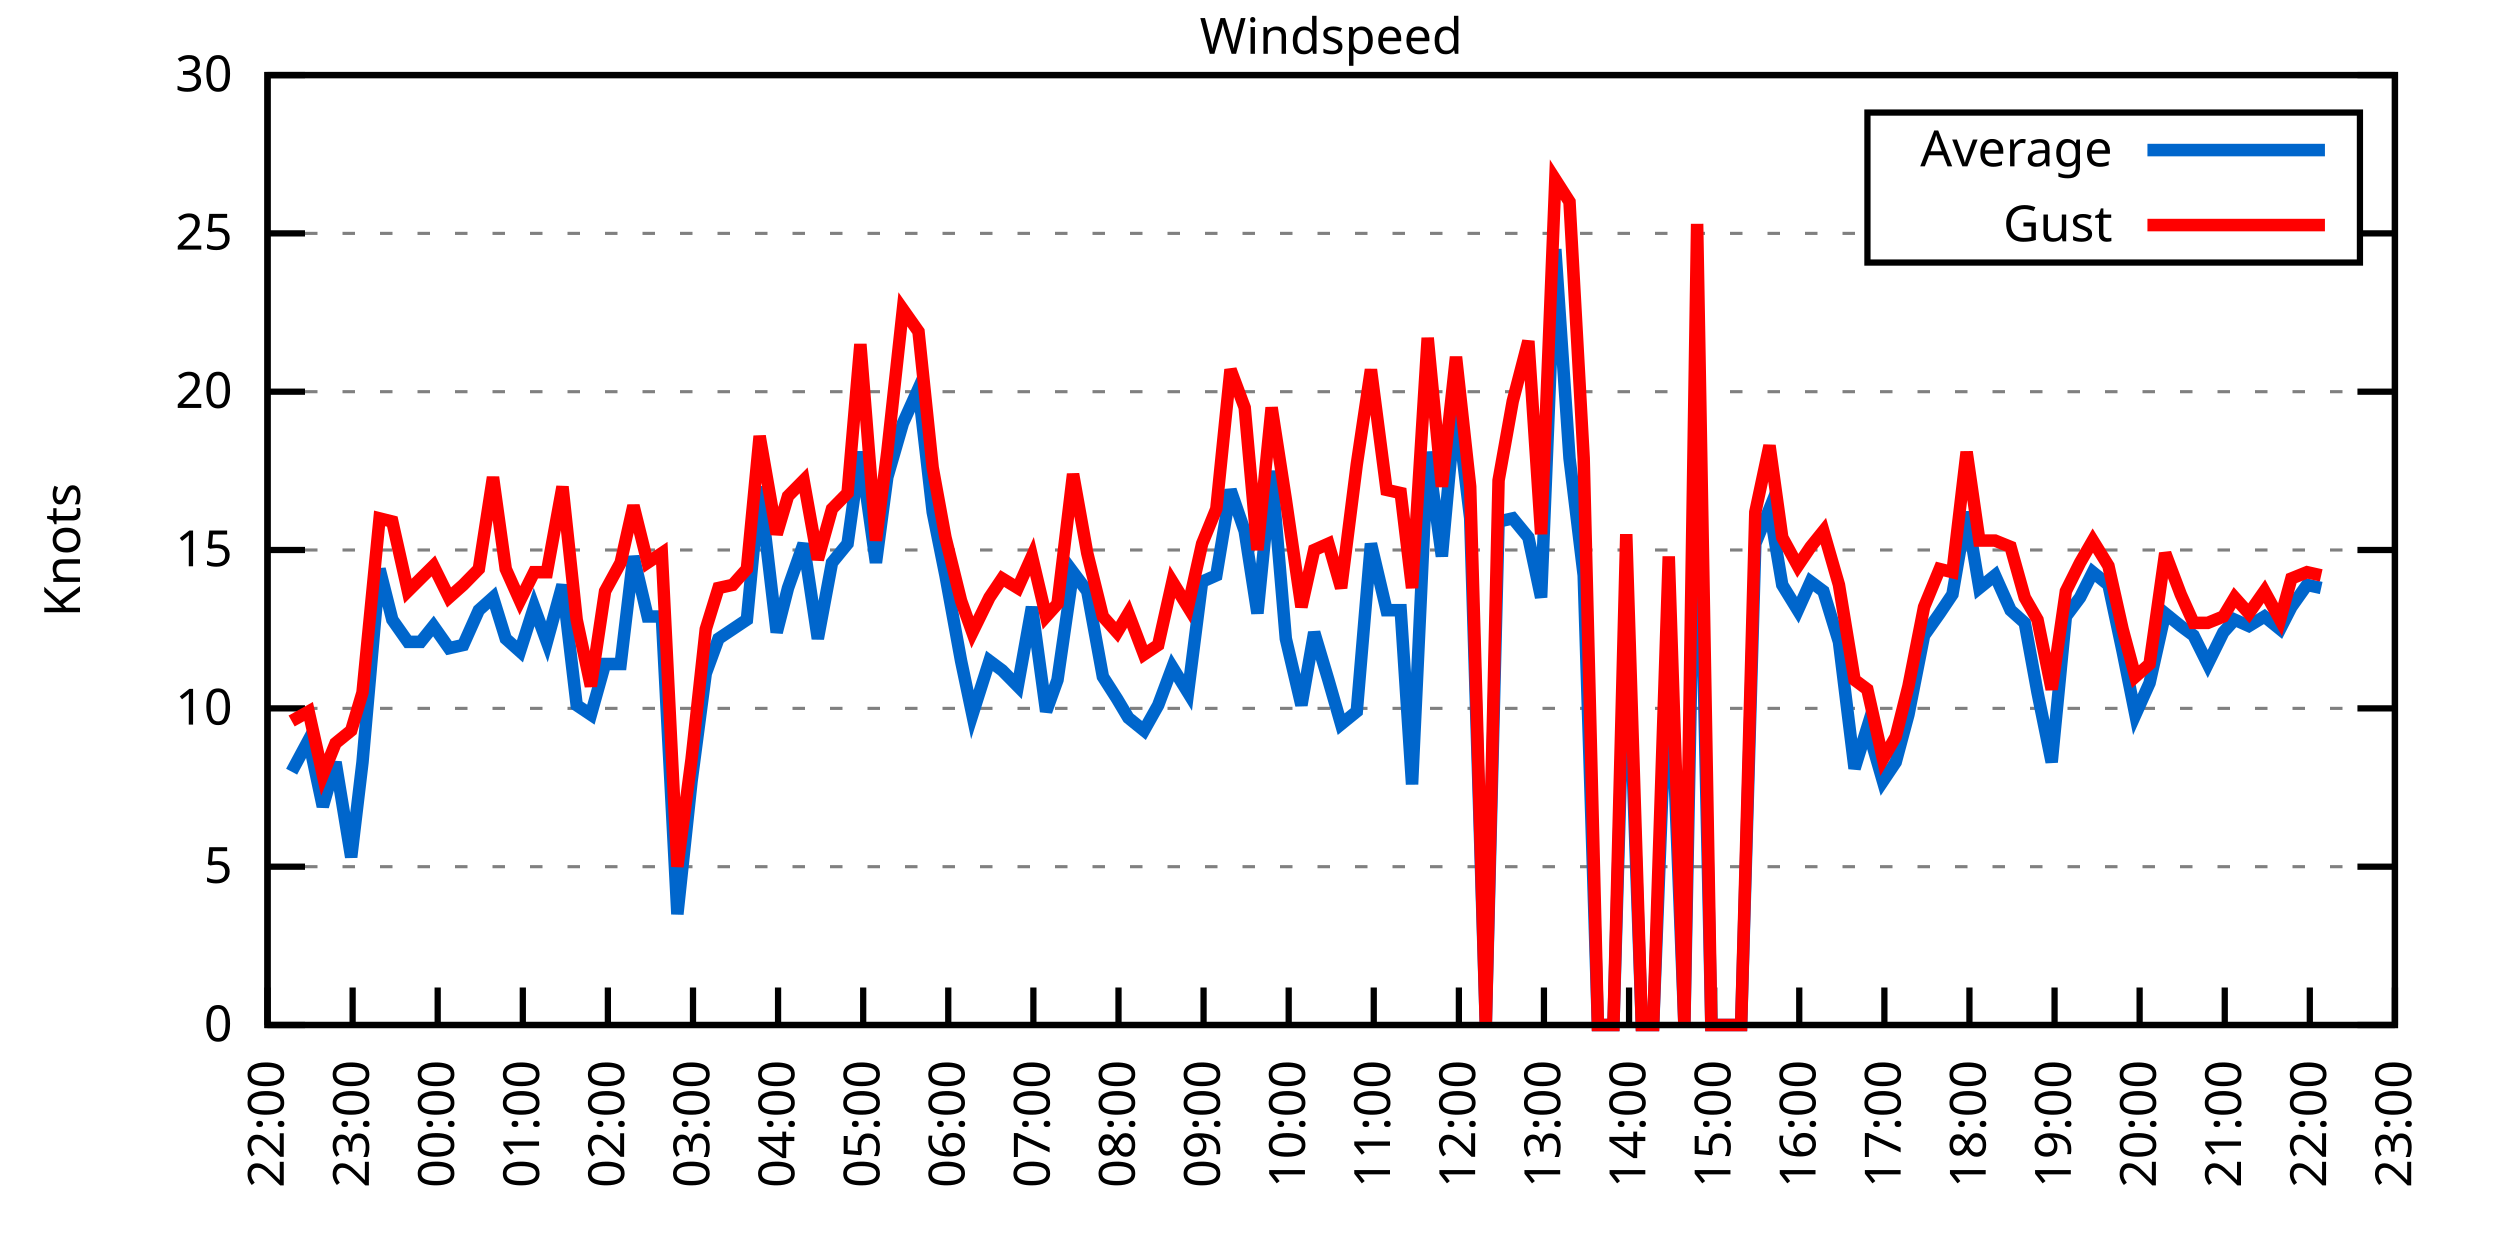
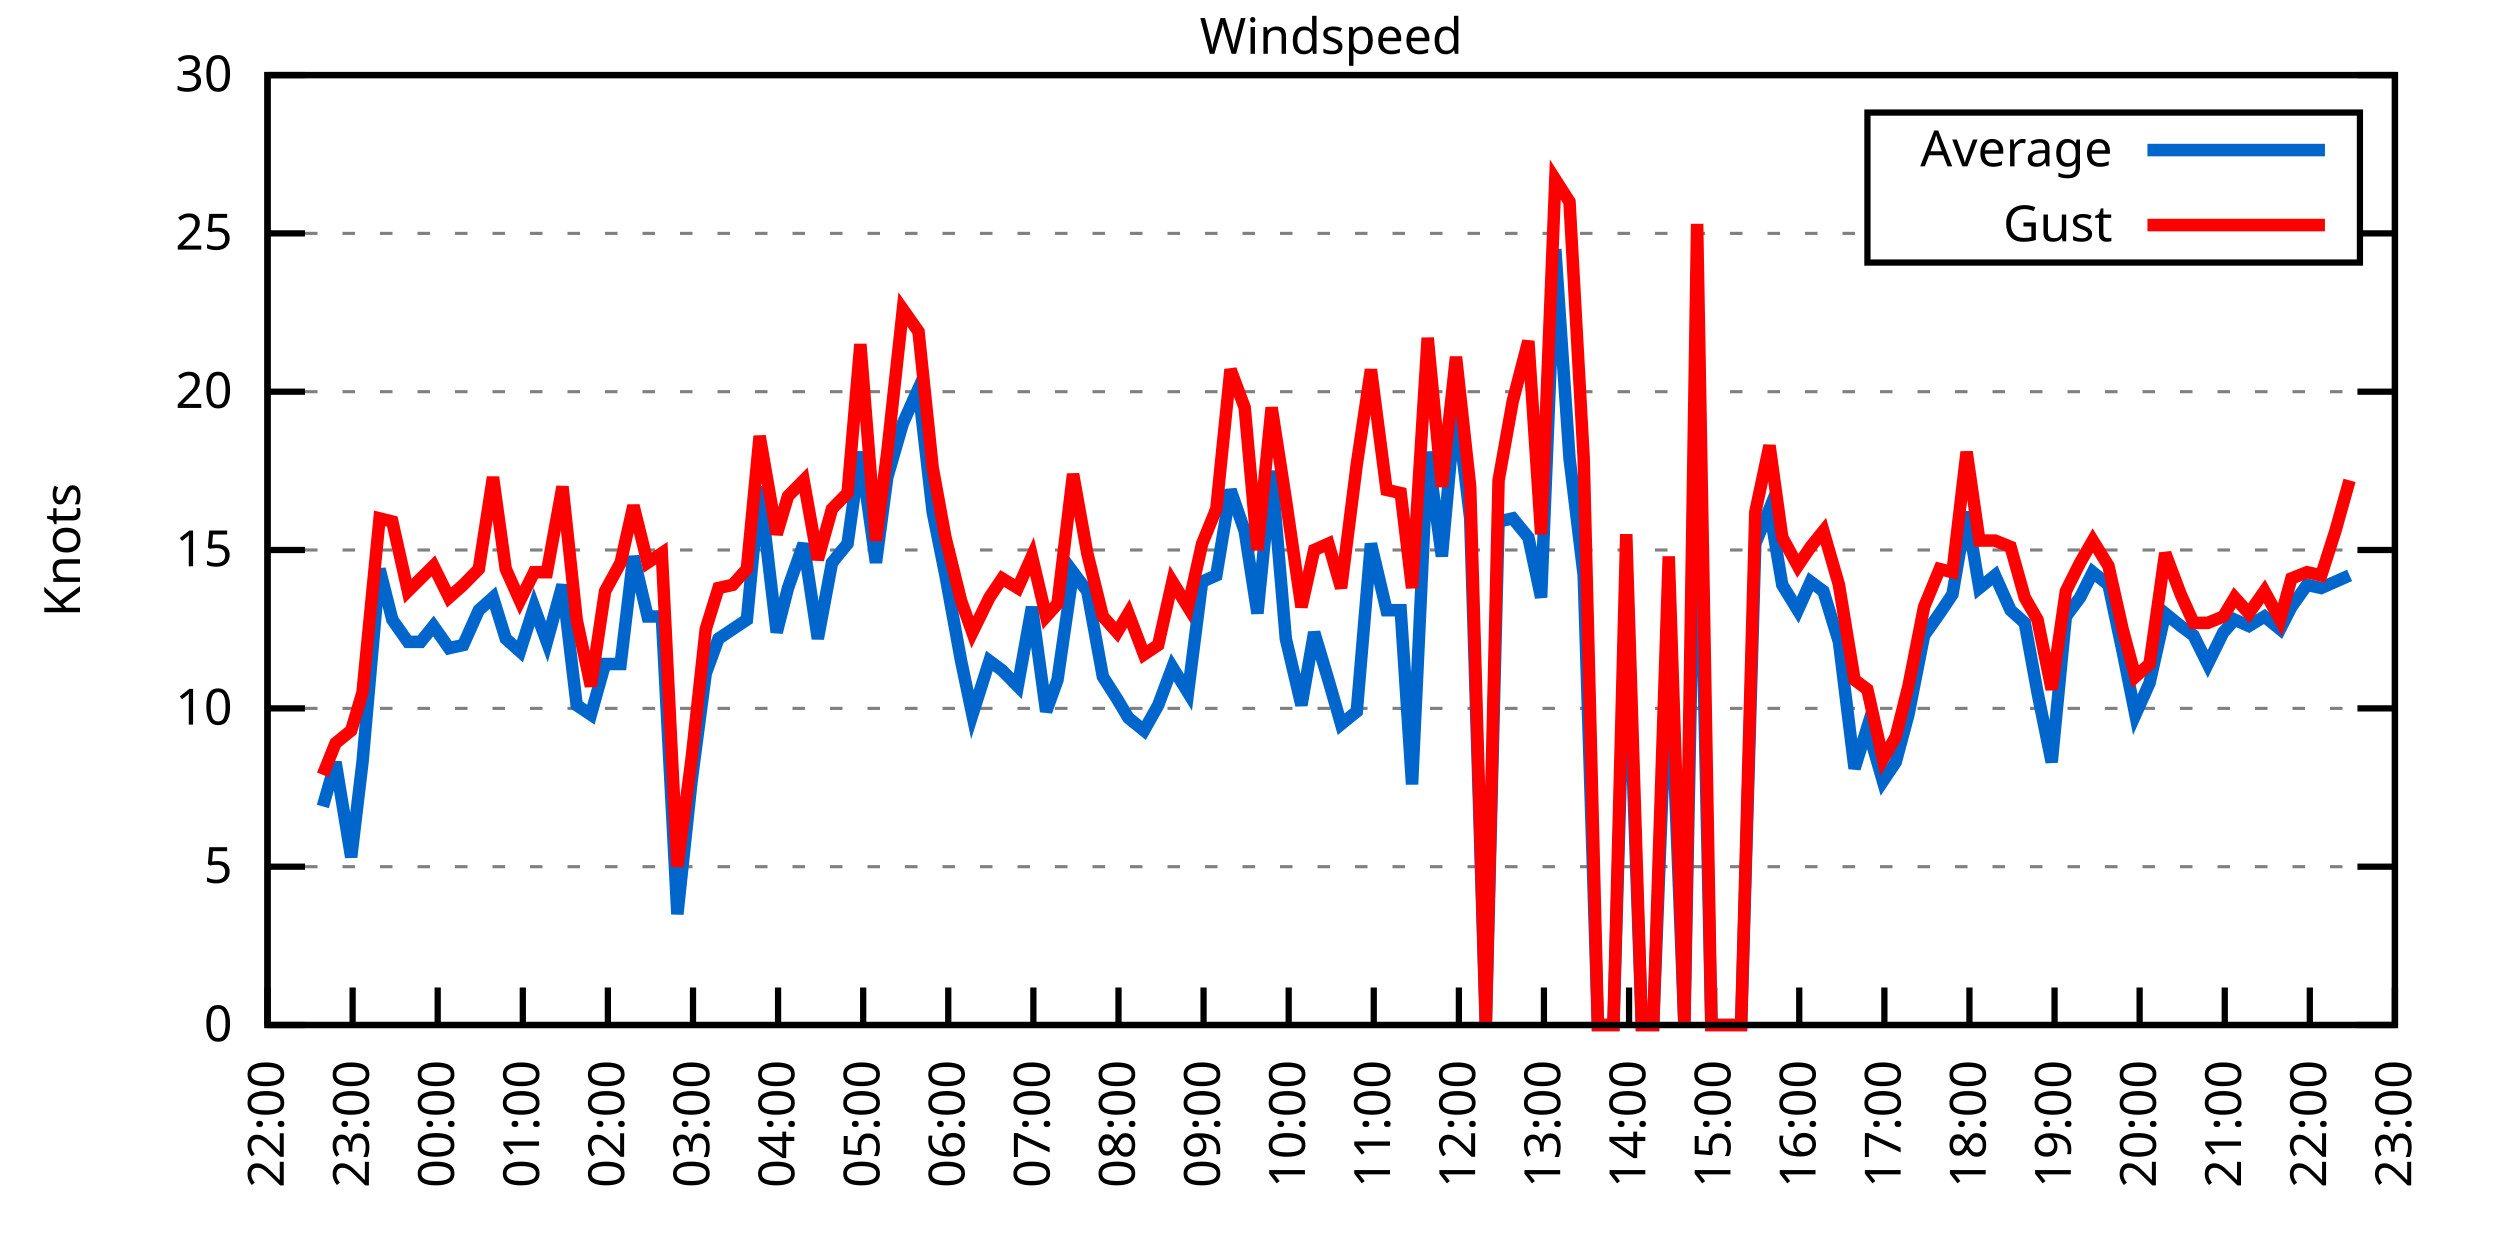
<svg xmlns="http://www.w3.org/2000/svg" xmlns:xlink="http://www.w3.org/1999/xlink" width="400" height="200" viewBox="0 0 400 200">
  <g id="gnuplot_canvas">
    <rect x="0" y="0" width="400" height="200" fill="none" />
    <defs>
      <circle id="gpDot" r="0.5" stroke-width="0.5" stroke="currentColor" />
      <path id="gpPt0" stroke-width="0.333" stroke="currentColor" d="M-1,0 h2 M0,-1 v2" />
      <path id="gpPt1" stroke-width="0.333" stroke="currentColor" d="M-1,-1 L1,1 M1,-1 L-1,1" />
      <path id="gpPt2" stroke-width="0.333" stroke="currentColor" d="M-1,0 L1,0 M0,-1 L0,1 M-1,-1 L1,1 M-1,1 L1,-1" />
      <rect id="gpPt3" stroke-width="0.333" stroke="currentColor" x="-1" y="-1" width="2" height="2" />
      <rect id="gpPt4" stroke-width="0.333" stroke="currentColor" fill="currentColor" x="-1" y="-1" width="2" height="2" />
      <circle id="gpPt5" stroke-width="0.333" stroke="currentColor" cx="0" cy="0" r="1" />
      <use xlink:href="#gpPt5" id="gpPt6" fill="currentColor" stroke="none" />
      <path id="gpPt7" stroke-width="0.333" stroke="currentColor" d="M0,-1.33 L-1.33,0.67 L1.33,0.67 z" />
      <use xlink:href="#gpPt7" id="gpPt8" fill="currentColor" stroke="none" />
      <use xlink:href="#gpPt7" id="gpPt9" stroke="currentColor" transform="rotate(180)" />
      <use xlink:href="#gpPt9" id="gpPt10" fill="currentColor" stroke="none" />
      <use xlink:href="#gpPt3" id="gpPt11" stroke="currentColor" transform="rotate(45)" />
      <use xlink:href="#gpPt11" id="gpPt12" fill="currentColor" stroke="none" />
      <path id="gpPt13" stroke-width="0.333" stroke="currentColor" d="M0,1.330 L1.265,0.411 L0.782,-1.067 L-0.782,-1.076 L-1.265,0.411 z" />
      <use xlink:href="#gpPt13" id="gpPt14" fill="currentColor" stroke="none" />
      <filter id="textbox" filterUnits="objectBoundingBox" x="0" y="0" height="1" width="1">
        <feFlood flood-color="white" flood-opacity="1" result="bgnd" />
        <feComposite in="SourceGraphic" in2="bgnd" operator="atop" />
      </filter>
      <filter id="greybox" filterUnits="objectBoundingBox" x="0" y="0" height="1" width="1">
        <feFlood flood-color="lightgrey" flood-opacity="1" result="grey" />
        <feComposite in="SourceGraphic" in2="grey" operator="atop" />
      </filter>
    </defs>
    <g fill="none" color="white" stroke="currentColor" stroke-width="1.00" stroke-linecap="butt" stroke-linejoin="miter">
</g>
    <g fill="none" color="black" stroke="currentColor" stroke-width="1.00" stroke-linecap="butt" stroke-linejoin="miter">
      <g stroke="none" shape-rendering="crispEdges">
        <polygon fill="rgb(255, 255, 255)" points="42.80,164.00 383.18,164.00 383.18,12.02 42.80,12.02 " />
      </g>
    </g>
    <g fill="none" color="black" stroke="currentColor" stroke-width="1.00" stroke-linecap="butt" stroke-linejoin="miter">
</g>
    <g fill="none" color="black" stroke="black" stroke-width="0.50" stroke-linecap="butt" stroke-linejoin="miter">
</g>
    <g fill="none" color="gray" stroke="currentColor" stroke-width="0.50" stroke-linecap="butt" stroke-linejoin="miter">
      <path stroke="gray" stroke-dasharray="2,4" class="gridline" d="M42.80,164.00 L383.19,164.00  " />
    </g>
    <g fill="none" color="gray" stroke="gray" stroke-width="1.00" stroke-linecap="butt" stroke-linejoin="miter">
</g>
    <g fill="none" color="black" stroke="currentColor" stroke-width="1.00" stroke-linecap="butt" stroke-linejoin="miter">
      <path stroke="black" d="M42.80,164.00 L48.80,164.00 M383.19,164.00 L377.19,164.00  " />
      <g transform="translate(37.20,166.60)" stroke="none" fill="black" font-family="Sans" font-size="8.00" text-anchor="end">
        <text>
          <tspan font-family="Sans"> 0</tspan>
        </text>
      </g>
    </g>
    <g fill="none" color="black" stroke="currentColor" stroke-width="1.00" stroke-linecap="butt" stroke-linejoin="miter">
</g>
    <g fill="none" color="black" stroke="black" stroke-width="0.50" stroke-linecap="butt" stroke-linejoin="miter">
</g>
    <g fill="none" color="gray" stroke="currentColor" stroke-width="0.50" stroke-linecap="butt" stroke-linejoin="miter">
      <path stroke="gray" stroke-dasharray="2,4" class="gridline" d="M42.80,138.67 L383.19,138.67  " />
    </g>
    <g fill="none" color="gray" stroke="gray" stroke-width="1.00" stroke-linecap="butt" stroke-linejoin="miter">
</g>
    <g fill="none" color="black" stroke="currentColor" stroke-width="1.00" stroke-linecap="butt" stroke-linejoin="miter">
      <path stroke="black" d="M42.80,138.67 L48.80,138.67 M383.19,138.67 L377.19,138.67  " />
      <g transform="translate(37.20,141.27)" stroke="none" fill="black" font-family="Sans" font-size="8.00" text-anchor="end">
        <text>
          <tspan font-family="Sans"> 5</tspan>
        </text>
      </g>
    </g>
    <g fill="none" color="black" stroke="currentColor" stroke-width="1.00" stroke-linecap="butt" stroke-linejoin="miter">
</g>
    <g fill="none" color="black" stroke="black" stroke-width="0.50" stroke-linecap="butt" stroke-linejoin="miter">
</g>
    <g fill="none" color="gray" stroke="currentColor" stroke-width="0.50" stroke-linecap="butt" stroke-linejoin="miter">
      <path stroke="gray" stroke-dasharray="2,4" class="gridline" d="M42.80,113.34 L383.19,113.34  " />
    </g>
    <g fill="none" color="gray" stroke="gray" stroke-width="1.00" stroke-linecap="butt" stroke-linejoin="miter">
</g>
    <g fill="none" color="black" stroke="currentColor" stroke-width="1.00" stroke-linecap="butt" stroke-linejoin="miter">
      <path stroke="black" d="M42.80,113.34 L48.80,113.34 M383.19,113.34 L377.19,113.34  " />
      <g transform="translate(37.20,115.94)" stroke="none" fill="black" font-family="Sans" font-size="8.00" text-anchor="end">
        <text>
          <tspan font-family="Sans"> 10</tspan>
        </text>
      </g>
    </g>
    <g fill="none" color="black" stroke="currentColor" stroke-width="1.00" stroke-linecap="butt" stroke-linejoin="miter">
</g>
    <g fill="none" color="black" stroke="black" stroke-width="0.50" stroke-linecap="butt" stroke-linejoin="miter">
</g>
    <g fill="none" color="gray" stroke="currentColor" stroke-width="0.50" stroke-linecap="butt" stroke-linejoin="miter">
      <path stroke="gray" stroke-dasharray="2,4" class="gridline" d="M42.80,88.00 L383.19,88.00  " />
    </g>
    <g fill="none" color="gray" stroke="gray" stroke-width="1.00" stroke-linecap="butt" stroke-linejoin="miter">
</g>
    <g fill="none" color="black" stroke="currentColor" stroke-width="1.00" stroke-linecap="butt" stroke-linejoin="miter">
      <path stroke="black" d="M42.80,88.00 L48.80,88.00 M383.19,88.00 L377.19,88.00  " />
      <g transform="translate(37.20,90.60)" stroke="none" fill="black" font-family="Sans" font-size="8.00" text-anchor="end">
        <text>
          <tspan font-family="Sans"> 15</tspan>
        </text>
      </g>
    </g>
    <g fill="none" color="black" stroke="currentColor" stroke-width="1.00" stroke-linecap="butt" stroke-linejoin="miter">
</g>
    <g fill="none" color="black" stroke="black" stroke-width="0.50" stroke-linecap="butt" stroke-linejoin="miter">
</g>
    <g fill="none" color="gray" stroke="currentColor" stroke-width="0.50" stroke-linecap="butt" stroke-linejoin="miter">
      <path stroke="gray" stroke-dasharray="2,4" class="gridline" d="M42.80,62.67 L383.19,62.67  " />
    </g>
    <g fill="none" color="gray" stroke="gray" stroke-width="1.00" stroke-linecap="butt" stroke-linejoin="miter">
</g>
    <g fill="none" color="black" stroke="currentColor" stroke-width="1.00" stroke-linecap="butt" stroke-linejoin="miter">
      <path stroke="black" d="M42.80,62.67 L48.80,62.67 M383.19,62.67 L377.19,62.67  " />
      <g transform="translate(37.20,65.27)" stroke="none" fill="black" font-family="Sans" font-size="8.00" text-anchor="end">
        <text>
          <tspan font-family="Sans"> 20</tspan>
        </text>
      </g>
    </g>
    <g fill="none" color="black" stroke="currentColor" stroke-width="1.00" stroke-linecap="butt" stroke-linejoin="miter">
</g>
    <g fill="none" color="black" stroke="black" stroke-width="0.50" stroke-linecap="butt" stroke-linejoin="miter">
</g>
    <g fill="none" color="gray" stroke="currentColor" stroke-width="0.50" stroke-linecap="butt" stroke-linejoin="miter">
      <path stroke="gray" stroke-dasharray="2,4" class="gridline" d="M42.80,37.34 L298.79,37.34 M377.59,37.34 L383.19,37.34  " />
    </g>
    <g fill="none" color="gray" stroke="gray" stroke-width="1.00" stroke-linecap="butt" stroke-linejoin="miter">
</g>
    <g fill="none" color="black" stroke="currentColor" stroke-width="1.00" stroke-linecap="butt" stroke-linejoin="miter">
      <path stroke="black" d="M42.80,37.34 L48.80,37.34 M383.19,37.34 L377.19,37.34  " />
      <g transform="translate(37.20,39.94)" stroke="none" fill="black" font-family="Sans" font-size="8.00" text-anchor="end">
        <text>
          <tspan font-family="Sans"> 25</tspan>
        </text>
      </g>
    </g>
    <g fill="none" color="black" stroke="currentColor" stroke-width="1.00" stroke-linecap="butt" stroke-linejoin="miter">
</g>
    <g fill="none" color="black" stroke="black" stroke-width="0.50" stroke-linecap="butt" stroke-linejoin="miter">
</g>
    <g fill="none" color="gray" stroke="currentColor" stroke-width="0.50" stroke-linecap="butt" stroke-linejoin="miter">
      <path stroke="gray" stroke-dasharray="2,4" class="gridline" d="M42.80,12.01 L383.19,12.01  " />
    </g>
    <g fill="none" color="gray" stroke="gray" stroke-width="1.00" stroke-linecap="butt" stroke-linejoin="miter">
</g>
    <g fill="none" color="black" stroke="currentColor" stroke-width="1.00" stroke-linecap="butt" stroke-linejoin="miter">
      <path stroke="black" d="M42.80,12.01 L48.80,12.01 M383.19,12.01 L377.19,12.01  " />
      <g transform="translate(37.20,14.61)" stroke="none" fill="black" font-family="Sans" font-size="8.00" text-anchor="end">
        <text>
          <tspan font-family="Sans"> 30</tspan>
        </text>
      </g>
    </g>
    <g fill="none" color="black" stroke="currentColor" stroke-width="1.00" stroke-linecap="butt" stroke-linejoin="miter">
      <path stroke="black" d="M42.80,164.00 L42.80,158.00  " />
      <g transform="translate(45.40,169.60) rotate(270.00)" stroke="none" fill="black" font-family="Sans" font-size="8.00" text-anchor="end">
        <text>
          <tspan font-family="Sans">22:00</tspan>
        </text>
      </g>
    </g>
    <g fill="none" color="black" stroke="currentColor" stroke-width="1.00" stroke-linecap="butt" stroke-linejoin="miter">
      <path stroke="black" d="M56.42,164.00 L56.42,158.00  " />
      <g transform="translate(59.02,169.60) rotate(270.00)" stroke="none" fill="black" font-family="Sans" font-size="8.00" text-anchor="end">
        <text>
          <tspan font-family="Sans">23:00</tspan>
        </text>
      </g>
    </g>
    <g fill="none" color="black" stroke="currentColor" stroke-width="1.00" stroke-linecap="butt" stroke-linejoin="miter">
      <path stroke="black" d="M70.03,164.00 L70.03,158.00  " />
      <g transform="translate(72.63,169.60) rotate(270.00)" stroke="none" fill="black" font-family="Sans" font-size="8.00" text-anchor="end">
        <text>
          <tspan font-family="Sans">00:00</tspan>
        </text>
      </g>
    </g>
    <g fill="none" color="black" stroke="currentColor" stroke-width="1.00" stroke-linecap="butt" stroke-linejoin="miter">
      <path stroke="black" d="M83.65,164.00 L83.65,158.00  " />
      <g transform="translate(86.25,169.60) rotate(270.00)" stroke="none" fill="black" font-family="Sans" font-size="8.00" text-anchor="end">
        <text>
          <tspan font-family="Sans">01:00</tspan>
        </text>
      </g>
    </g>
    <g fill="none" color="black" stroke="currentColor" stroke-width="1.00" stroke-linecap="butt" stroke-linejoin="miter">
      <path stroke="black" d="M97.26,164.00 L97.26,158.00  " />
      <g transform="translate(99.86,169.60) rotate(270.00)" stroke="none" fill="black" font-family="Sans" font-size="8.00" text-anchor="end">
        <text>
          <tspan font-family="Sans">02:00</tspan>
        </text>
      </g>
    </g>
    <g fill="none" color="black" stroke="currentColor" stroke-width="1.00" stroke-linecap="butt" stroke-linejoin="miter">
      <path stroke="black" d="M110.88,164.00 L110.88,158.00  " />
      <g transform="translate(113.48,169.60) rotate(270.00)" stroke="none" fill="black" font-family="Sans" font-size="8.00" text-anchor="end">
        <text>
          <tspan font-family="Sans">03:00</tspan>
        </text>
      </g>
    </g>
    <g fill="none" color="black" stroke="currentColor" stroke-width="1.00" stroke-linecap="butt" stroke-linejoin="miter">
      <path stroke="black" d="M124.49,164.00 L124.49,158.00  " />
      <g transform="translate(127.09,169.60) rotate(270.00)" stroke="none" fill="black" font-family="Sans" font-size="8.00" text-anchor="end">
        <text>
          <tspan font-family="Sans">04:00</tspan>
        </text>
      </g>
    </g>
    <g fill="none" color="black" stroke="currentColor" stroke-width="1.00" stroke-linecap="butt" stroke-linejoin="miter">
      <path stroke="black" d="M138.11,164.00 L138.11,158.00  " />
      <g transform="translate(140.71,169.60) rotate(270.00)" stroke="none" fill="black" font-family="Sans" font-size="8.00" text-anchor="end">
        <text>
          <tspan font-family="Sans">05:00</tspan>
        </text>
      </g>
    </g>
    <g fill="none" color="black" stroke="currentColor" stroke-width="1.00" stroke-linecap="butt" stroke-linejoin="miter">
      <path stroke="black" d="M151.72,164.00 L151.72,158.00  " />
      <g transform="translate(154.32,169.60) rotate(270.00)" stroke="none" fill="black" font-family="Sans" font-size="8.00" text-anchor="end">
        <text>
          <tspan font-family="Sans">06:00</tspan>
        </text>
      </g>
    </g>
    <g fill="none" color="black" stroke="currentColor" stroke-width="1.00" stroke-linecap="butt" stroke-linejoin="miter">
      <path stroke="black" d="M165.34,164.00 L165.34,158.00  " />
      <g transform="translate(167.94,169.60) rotate(270.00)" stroke="none" fill="black" font-family="Sans" font-size="8.00" text-anchor="end">
        <text>
          <tspan font-family="Sans">07:00</tspan>
        </text>
      </g>
    </g>
    <g fill="none" color="black" stroke="currentColor" stroke-width="1.00" stroke-linecap="butt" stroke-linejoin="miter">
      <path stroke="black" d="M178.96,164.00 L178.96,158.00  " />
      <g transform="translate(181.56,169.60) rotate(270.00)" stroke="none" fill="black" font-family="Sans" font-size="8.00" text-anchor="end">
        <text>
          <tspan font-family="Sans">08:00</tspan>
        </text>
      </g>
    </g>
    <g fill="none" color="black" stroke="currentColor" stroke-width="1.00" stroke-linecap="butt" stroke-linejoin="miter">
      <path stroke="black" d="M192.57,164.00 L192.57,158.00  " />
      <g transform="translate(195.17,169.60) rotate(270.00)" stroke="none" fill="black" font-family="Sans" font-size="8.00" text-anchor="end">
        <text>
          <tspan font-family="Sans">09:00</tspan>
        </text>
      </g>
    </g>
    <g fill="none" color="black" stroke="currentColor" stroke-width="1.00" stroke-linecap="butt" stroke-linejoin="miter">
      <path stroke="black" d="M206.19,164.00 L206.19,158.00  " />
      <g transform="translate(208.79,169.60) rotate(270.00)" stroke="none" fill="black" font-family="Sans" font-size="8.00" text-anchor="end">
        <text>
          <tspan font-family="Sans">10:00</tspan>
        </text>
      </g>
    </g>
    <g fill="none" color="black" stroke="currentColor" stroke-width="1.00" stroke-linecap="butt" stroke-linejoin="miter">
      <path stroke="black" d="M219.80,164.00 L219.80,158.00  " />
      <g transform="translate(222.40,169.60) rotate(270.00)" stroke="none" fill="black" font-family="Sans" font-size="8.00" text-anchor="end">
        <text>
          <tspan font-family="Sans">11:00</tspan>
        </text>
      </g>
    </g>
    <g fill="none" color="black" stroke="currentColor" stroke-width="1.00" stroke-linecap="butt" stroke-linejoin="miter">
      <path stroke="black" d="M233.42,164.00 L233.42,158.00  " />
      <g transform="translate(236.02,169.60) rotate(270.00)" stroke="none" fill="black" font-family="Sans" font-size="8.00" text-anchor="end">
        <text>
          <tspan font-family="Sans">12:00</tspan>
        </text>
      </g>
    </g>
    <g fill="none" color="black" stroke="currentColor" stroke-width="1.00" stroke-linecap="butt" stroke-linejoin="miter">
      <path stroke="black" d="M247.03,164.00 L247.03,158.00  " />
      <g transform="translate(249.63,169.60) rotate(270.00)" stroke="none" fill="black" font-family="Sans" font-size="8.00" text-anchor="end">
        <text>
          <tspan font-family="Sans">13:00</tspan>
        </text>
      </g>
    </g>
    <g fill="none" color="black" stroke="currentColor" stroke-width="1.00" stroke-linecap="butt" stroke-linejoin="miter">
      <path stroke="black" d="M260.65,164.00 L260.65,158.00  " />
      <g transform="translate(263.25,169.60) rotate(270.00)" stroke="none" fill="black" font-family="Sans" font-size="8.00" text-anchor="end">
        <text>
          <tspan font-family="Sans">14:00</tspan>
        </text>
      </g>
    </g>
    <g fill="none" color="black" stroke="currentColor" stroke-width="1.00" stroke-linecap="butt" stroke-linejoin="miter">
      <path stroke="black" d="M274.27,164.00 L274.27,158.00  " />
      <g transform="translate(276.87,169.60) rotate(270.00)" stroke="none" fill="black" font-family="Sans" font-size="8.00" text-anchor="end">
        <text>
          <tspan font-family="Sans">15:00</tspan>
        </text>
      </g>
    </g>
    <g fill="none" color="black" stroke="currentColor" stroke-width="1.00" stroke-linecap="butt" stroke-linejoin="miter">
      <path stroke="black" d="M287.88,164.00 L287.88,158.00  " />
      <g transform="translate(290.48,169.60) rotate(270.00)" stroke="none" fill="black" font-family="Sans" font-size="8.00" text-anchor="end">
        <text>
          <tspan font-family="Sans">16:00</tspan>
        </text>
      </g>
    </g>
    <g fill="none" color="black" stroke="currentColor" stroke-width="1.00" stroke-linecap="butt" stroke-linejoin="miter">
      <path stroke="black" d="M301.50,164.00 L301.50,158.00  " />
      <g transform="translate(304.10,169.60) rotate(270.00)" stroke="none" fill="black" font-family="Sans" font-size="8.00" text-anchor="end">
        <text>
          <tspan font-family="Sans">17:00</tspan>
        </text>
      </g>
    </g>
    <g fill="none" color="black" stroke="currentColor" stroke-width="1.00" stroke-linecap="butt" stroke-linejoin="miter">
      <path stroke="black" d="M315.11,164.00 L315.11,158.00  " />
      <g transform="translate(317.71,169.60) rotate(270.00)" stroke="none" fill="black" font-family="Sans" font-size="8.00" text-anchor="end">
        <text>
          <tspan font-family="Sans">18:00</tspan>
        </text>
      </g>
    </g>
    <g fill="none" color="black" stroke="currentColor" stroke-width="1.00" stroke-linecap="butt" stroke-linejoin="miter">
      <path stroke="black" d="M328.73,164.00 L328.73,158.00  " />
      <g transform="translate(331.33,169.60) rotate(270.00)" stroke="none" fill="black" font-family="Sans" font-size="8.00" text-anchor="end">
        <text>
          <tspan font-family="Sans">19:00</tspan>
        </text>
      </g>
    </g>
    <g fill="none" color="black" stroke="currentColor" stroke-width="1.00" stroke-linecap="butt" stroke-linejoin="miter">
      <path stroke="black" d="M342.34,164.00 L342.34,158.00  " />
      <g transform="translate(344.94,169.60) rotate(270.00)" stroke="none" fill="black" font-family="Sans" font-size="8.00" text-anchor="end">
        <text>
          <tspan font-family="Sans">20:00</tspan>
        </text>
      </g>
    </g>
    <g fill="none" color="black" stroke="currentColor" stroke-width="1.00" stroke-linecap="butt" stroke-linejoin="miter">
      <path stroke="black" d="M355.96,164.00 L355.96,158.00  " />
      <g transform="translate(358.56,169.60) rotate(270.00)" stroke="none" fill="black" font-family="Sans" font-size="8.00" text-anchor="end">
        <text>
          <tspan font-family="Sans">21:00</tspan>
        </text>
      </g>
    </g>
    <g fill="none" color="black" stroke="currentColor" stroke-width="1.00" stroke-linecap="butt" stroke-linejoin="miter">
      <path stroke="black" d="M369.57,164.00 L369.57,158.00  " />
      <g transform="translate(372.17,169.60) rotate(270.00)" stroke="none" fill="black" font-family="Sans" font-size="8.00" text-anchor="end">
        <text>
          <tspan font-family="Sans">22:00</tspan>
        </text>
      </g>
    </g>
    <g fill="none" color="black" stroke="currentColor" stroke-width="1.00" stroke-linecap="butt" stroke-linejoin="miter">
      <path stroke="black" d="M383.19,164.00 L383.19,158.00  " />
      <g transform="translate(385.79,169.60) rotate(270.00)" stroke="none" fill="black" font-family="Sans" font-size="8.00" text-anchor="end">
        <text>
          <tspan font-family="Sans">23:00</tspan>
        </text>
      </g>
    </g>
    <g fill="none" color="black" stroke="currentColor" stroke-width="1.00" stroke-linecap="butt" stroke-linejoin="miter">
</g>
    <g fill="none" color="black" stroke="currentColor" stroke-width="1.00" stroke-linecap="butt" stroke-linejoin="miter">
      <path stroke="black" d="M42.80,12.01 L42.80,164.00 L383.19,164.00 L383.19,12.01 L42.80,12.01 Z  " />
    </g>
    <g fill="none" color="black" stroke="currentColor" stroke-width="1.00" stroke-linecap="butt" stroke-linejoin="miter">
</g>
    <g fill="none" color="black" stroke="currentColor" stroke-width="1.00" stroke-linecap="butt" stroke-linejoin="miter">
      <path stroke="black" d="M298.79,42.01 L298.79,18.01 L377.59,18.01 L377.59,42.01 L298.79,42.01 Z  " />
    </g>
    <g id="Windspeed_plot_1">
      <g fill="none" color="white" stroke="black" stroke-width="2.00" stroke-linecap="butt" stroke-linejoin="miter">
</g>
      <g fill="none" color="black" stroke="currentColor" stroke-width="2.00" stroke-linecap="butt" stroke-linejoin="miter">
        <g transform="translate(337.99,26.61)" stroke="none" fill="black" font-family="Sans" font-size="8.00" text-anchor="end">
          <text>
            <tspan font-family="Sans">Average</tspan>
          </text>
        </g>
      </g>
      <g fill="none" color="black" stroke="currentColor" stroke-width="2.00" stroke-linecap="butt" stroke-linejoin="miter">
-         <path stroke="rgb(  0, 102, 204)" d="M343.59,24.01 L371.99,24.01 M46.66,123.47 L49.38,118.40 L51.65,129.04 L53.69,121.95 L56.19,137.15 L58.00,121.95   L60.73,91.04 L62.77,99.15 L65.27,102.70 L67.31,102.70 L69.35,100.16 L71.85,103.71 L74.12,103.20 L76.61,97.63   L78.88,95.60 L80.92,102.19 L83.19,104.22 L85.46,97.12 L87.50,102.70 L90.00,93.58 L92.27,112.83 L94.54,114.35   L96.81,106.24 L99.30,106.24 L101.35,89.02 L103.62,98.64 L105.89,98.64 L108.38,146.27 L110.65,124.99 L112.92,107.76   L114.96,102.19 L117.23,100.67 L119.50,99.15 L121.54,77.87 L124.27,101.18 L126.08,94.08 L128.58,86.99 L130.85,102.19   L133.12,90.03 L135.61,86.99 L137.66,72.30 L140.15,90.03 L141.97,76.35 L144.46,67.74 L146.96,62.17 L149.23,81.93   L151.27,92.06 L153.77,105.74 L155.58,114.35 L158.31,105.74 L160.35,107.26 L162.84,109.79 L165.11,97.12 L167.38,113.84   L169.20,108.78 L171.69,91.55 L173.96,94.59 L176.46,108.27 L178.73,111.82 L180.54,114.86 L183.04,116.88 L185.31,112.83   L187.58,106.75 L190.08,110.80 L192.34,93.07 L194.61,92.06 L196.88,78.38 L199.15,84.97 L201.19,98.14 L203.46,75.34   L205.73,102.19 L208.23,112.83 L210.27,101.18 L212.54,108.78 L214.58,115.87 L217.08,113.84 L219.35,86.99 L221.85,97.63   L224.11,97.63 L225.93,125.50 L228.43,72.30 L230.70,89.02 L232.96,64.19 L235.23,82.94 L237.73,164.00 L239.77,83.45   L242.04,82.94 L244.54,85.98 L246.58,95.60 L248.85,39.87 L251.12,73.31 L253.39,92.06 L255.66,164.00 L258.15,164.00   L260.20,94.08 L262.69,164.00 L264.51,164.00 L267.00,100.67 L269.50,164.00 L271.54,59.63 L273.81,164.00 L276.31,164.00   L278.58,164.00 L280.85,86.99 L283.12,81.42 L285.16,93.58 L287.65,97.63 L289.70,93.07 L291.74,94.59 L294.23,102.70   L296.73,122.96 L298.77,116.38 L301.27,124.99 L303.31,121.95 L305.35,114.35 L307.85,101.68 L310.35,98.14 L312.39,95.10   L314.66,81.93 L316.70,94.08 L319.20,92.06 L321.69,97.63 L323.96,99.66 L326.00,110.80 L328.27,121.95 L330.54,98.64   L332.81,95.60 L334.85,91.55 L337.35,93.58 L339.62,104.22 L341.66,114.35 L343.93,109.28 L346.43,98.14 L348.92,100.16   L350.97,101.68 L353.24,106.24 L355.73,101.18 L357.55,99.15 L359.82,100.16 L362.31,98.64 L364.81,100.67 L366.62,97.12   L369.12,93.58 L371.39,94.08  " />
+         <path stroke="rgb(  0, 102, 204)" d="M343.59,24.01 L371.99,24.01 M51.65,129.04 L53.69,121.95 L56.19,137.15 L58.00,121.95 L60.73,91.04 L62.77,99.15   L65.27,102.70 L67.31,102.70 L69.35,100.16 L71.85,103.71 L74.12,103.20 L76.61,97.63 L78.88,95.60 L80.92,102.19   L83.19,104.22 L85.46,97.12 L87.50,102.70 L90.00,93.58 L92.27,112.83 L94.54,114.35 L96.81,106.24 L99.30,106.24   L101.35,89.02 L103.62,98.64 L105.89,98.64 L108.38,146.27 L110.65,124.99 L112.92,107.76 L114.96,102.19 L117.23,100.67   L119.50,99.15 L121.54,77.87 L124.27,101.18 L126.08,94.08 L128.58,86.99 L130.85,102.19 L133.12,90.03 L135.61,86.99   L137.66,72.30 L140.15,90.03 L141.97,76.35 L144.46,67.74 L146.96,62.17 L149.23,81.93 L151.27,92.06 L153.77,105.74   L155.58,114.35 L158.31,105.74 L160.35,107.26 L162.84,109.79 L165.11,97.12 L167.38,113.84 L169.20,108.78 L171.69,91.55   L173.96,94.59 L176.46,108.27 L178.73,111.82 L180.54,114.86 L183.04,116.88 L185.31,112.83 L187.58,106.75 L190.08,110.80   L192.34,93.07 L194.61,92.06 L196.88,78.38 L199.15,84.97 L201.19,98.14 L203.46,75.34 L205.73,102.19 L208.23,112.83   L210.27,101.18 L212.54,108.78 L214.58,115.87 L217.08,113.84 L219.35,86.99 L221.85,97.63 L224.11,97.63 L225.93,125.50   L228.43,72.30 L230.70,89.02 L232.96,64.19 L235.23,82.94 L237.73,164.00 L239.77,83.45 L242.04,82.94 L244.54,85.98   L246.58,95.60 L248.85,39.87 L251.12,73.31 L253.39,92.06 L255.66,164.00 L258.15,164.00 L260.20,94.08 L262.69,164.00   L264.51,164.00 L267.00,100.67 L269.50,164.00 L271.54,59.63 L273.81,164.00 L276.31,164.00 L278.58,164.00 L280.85,86.99   L283.12,81.42 L285.16,93.58 L287.65,97.63 L289.70,93.07 L291.74,94.59 L294.23,102.70 L296.73,122.96 L298.77,116.38   L301.27,124.99 L303.31,121.95 L305.35,114.35 L307.85,101.68 L310.35,98.14 L312.39,95.10 L314.66,81.93 L316.70,94.08   L319.20,92.06 L321.69,97.63 L323.96,99.66 L326.00,110.80 L328.27,121.95 L330.54,98.64 L332.81,95.60 L334.85,91.55   L337.35,93.58 L339.62,104.22 L341.66,114.35 L343.93,109.28 L346.43,98.14 L348.92,100.16 L350.97,101.68 L353.24,106.24   L355.73,101.18 L357.55,99.15 L359.82,100.16 L362.31,98.64 L364.81,100.67 L366.62,97.12 L369.12,93.58 L371.39,94.08   L373.66,93.07 L375.93,92.06  " />
      </g>
    </g>
    <g id="Windspeed_plot_2">
      <g fill="none" color="black" stroke="currentColor" stroke-width="2.00" stroke-linecap="butt" stroke-linejoin="miter">
        <g transform="translate(337.99,38.61)" stroke="none" fill="black" font-family="Sans" font-size="8.00" text-anchor="end">
          <text>
            <tspan font-family="Sans">Gust</tspan>
          </text>
        </g>
      </g>
      <g fill="none" color="black" stroke="currentColor" stroke-width="2.00" stroke-linecap="butt" stroke-linejoin="miter">
-         <path stroke="rgb(255,   0,   0)" d="M343.59,36.01 L371.99,36.01 M46.66,115.36 L49.38,113.84 L51.65,123.98 L53.69,118.91 L56.19,116.88 L58.00,110.80   L60.73,82.94 L62.77,83.45 L65.27,94.59 L67.31,92.56 L69.35,90.54 L71.85,95.60 L74.12,93.58 L76.61,91.04   L78.88,76.35 L80.92,91.04 L83.19,96.11 L85.46,91.55 L87.50,91.55 L90.00,77.87 L92.27,99.15 L94.54,109.79   L96.81,94.59 L99.30,90.03 L101.35,80.91 L103.62,90.03 L105.89,88.51 L108.38,138.67 L110.65,121.44 L112.92,100.67   L114.96,94.08 L117.23,93.58 L119.50,91.04 L121.54,69.77 L124.27,85.47 L126.08,79.39 L128.58,76.86 L130.85,89.52   L133.12,81.42 L135.61,78.89 L137.66,55.07 L140.15,86.49 L141.97,72.30 L144.46,49.50 L146.96,53.05 L149.23,74.83   L151.27,85.98 L153.77,96.11 L155.58,101.18 L158.31,95.60 L160.35,92.56 L162.84,94.08 L165.11,89.02 L167.38,98.64   L169.20,96.62 L171.69,75.85 L173.96,88.51 L176.46,98.64 L178.73,101.18 L180.54,98.14 L183.04,104.72 L185.31,103.20   L187.58,93.07 L190.08,97.12 L192.34,86.99 L194.61,81.42 L196.88,59.13 L199.15,65.21 L201.19,88.00 L203.46,65.21   L205.73,79.90 L208.23,97.12 L210.27,88.00 L212.54,86.99 L214.58,94.08 L217.08,74.33 L219.35,59.13 L221.85,78.38   L224.11,78.89 L225.93,94.08 L228.43,54.06 L230.70,77.87 L232.96,57.10 L235.23,77.87 L237.73,164.00 L239.77,76.86   L242.04,64.19 L244.54,54.57 L246.58,85.47 L248.85,28.73 L251.12,32.28 L253.39,73.31 L255.66,164.00 L258.15,164.00   L260.20,85.47 L262.69,164.00 L264.51,164.00 L267.00,89.02 L269.50,164.00 L271.54,35.82 L273.81,164.00 L276.31,164.00   L278.58,164.00 L280.85,81.93 L283.12,71.29 L285.16,85.98 L287.65,90.54 L289.70,87.50 L291.74,84.97 L294.23,93.58   L296.73,108.78 L298.77,110.30 L301.27,121.44 L303.31,117.90 L305.35,109.79 L307.85,97.12 L310.35,91.04 L312.39,91.55   L314.66,72.30 L316.70,86.49 L319.20,86.49 L321.69,87.50 L323.96,95.60 L326.00,99.15 L328.27,110.30 L330.54,94.59   L332.81,90.03 L334.85,86.49 L337.35,90.54 L339.62,100.67 L341.66,108.27 L343.93,106.24 L346.43,88.51 L348.92,95.10   L350.97,99.66 L353.24,99.66 L355.73,98.64 L357.55,95.60 L359.82,98.14 L362.31,94.59 L364.81,99.15 L366.62,92.56   L369.12,91.55 L371.39,92.06  " />
+         <path stroke="rgb(255,   0,   0)" d="M343.59,36.01 L371.99,36.01 M51.65,123.98 L53.69,118.91 L56.19,116.88 L58.00,110.80 L60.73,82.94 L62.77,83.45   L65.27,94.59 L67.31,92.56 L69.35,90.54 L71.85,95.60 L74.12,93.58 L76.61,91.04 L78.88,76.35 L80.92,91.04   L83.19,96.11 L85.46,91.55 L87.50,91.55 L90.00,77.87 L92.27,99.15 L94.54,109.79 L96.81,94.59 L99.30,90.03   L101.35,80.91 L103.62,90.03 L105.89,88.51 L108.38,138.67 L110.65,121.44 L112.92,100.67 L114.96,94.08 L117.23,93.58   L119.50,91.04 L121.54,69.77 L124.27,85.47 L126.08,79.39 L128.58,76.86 L130.85,89.52 L133.12,81.42 L135.61,78.89   L137.66,55.07 L140.15,86.49 L141.97,72.30 L144.46,49.50 L146.96,53.05 L149.23,74.83 L151.27,85.98 L153.77,96.11   L155.58,101.18 L158.31,95.60 L160.35,92.56 L162.84,94.08 L165.11,89.02 L167.38,98.64 L169.20,96.62 L171.69,75.85   L173.96,88.51 L176.46,98.64 L178.73,101.18 L180.54,98.14 L183.04,104.72 L185.31,103.20 L187.58,93.07 L190.08,97.12   L192.34,86.99 L194.61,81.42 L196.88,59.13 L199.15,65.21 L201.19,88.00 L203.46,65.21 L205.73,79.90 L208.23,97.12   L210.27,88.00 L212.54,86.99 L214.58,94.08 L217.08,74.33 L219.35,59.13 L221.85,78.38 L224.11,78.89 L225.93,94.08   L228.43,54.06 L230.70,77.87 L232.96,57.10 L235.23,77.87 L237.73,164.00 L239.77,76.86 L242.04,64.19 L244.54,54.57   L246.58,85.47 L248.85,28.73 L251.12,32.28 L253.39,73.31 L255.66,164.00 L258.15,164.00 L260.20,85.47 L262.69,164.00   L264.51,164.00 L267.00,89.02 L269.50,164.00 L271.54,35.82 L273.81,164.00 L276.31,164.00 L278.58,164.00 L280.85,81.93   L283.12,71.29 L285.16,85.98 L287.65,90.54 L289.70,87.50 L291.74,84.97 L294.23,93.58 L296.73,108.78 L298.77,110.30   L301.27,121.44 L303.31,117.90 L305.35,109.79 L307.85,97.12 L310.35,91.04 L312.39,91.55 L314.66,72.30 L316.70,86.49   L319.20,86.49 L321.69,87.50 L323.96,95.60 L326.00,99.15 L328.27,110.30 L330.54,94.59 L332.81,90.03 L334.85,86.49   L337.35,90.54 L339.62,100.67 L341.66,108.27 L343.93,106.24 L346.43,88.51 L348.92,95.10 L350.97,99.66 L353.24,99.66   L355.73,98.64 L357.55,95.60 L359.82,98.14 L362.31,94.59 L364.81,99.15 L366.62,92.56 L369.12,91.55 L371.39,92.06   L373.66,84.97 L375.93,76.86  " />
      </g>
    </g>
    <g fill="none" color="black" stroke="currentColor" stroke-width="2.00" stroke-linecap="butt" stroke-linejoin="miter">
</g>
    <g fill="none" color="black" stroke="black" stroke-width="1.00" stroke-linecap="butt" stroke-linejoin="miter">
</g>
    <g fill="none" color="black" stroke="currentColor" stroke-width="1.00" stroke-linecap="butt" stroke-linejoin="miter">
      <path stroke="black" d="M42.80,12.01 L42.80,164.00 L383.19,164.00 L383.19,12.01 L42.80,12.01 Z  " />
      <g transform="translate(12.80,88.01) rotate(270.00)" stroke="none" fill="black" font-family="Sans" font-size="8.00" text-anchor="middle">
        <text>
          <tspan font-family="Sans">Knots</tspan>
        </text>
      </g>
    </g>
    <g fill="none" color="black" stroke="currentColor" stroke-width="1.00" stroke-linecap="butt" stroke-linejoin="miter">
</g>
    <g fill="none" color="black" stroke="currentColor" stroke-width="1.00" stroke-linecap="butt" stroke-linejoin="miter">
      <g transform="translate(212.99,8.61)" stroke="none" fill="black" font-family="Sans" font-size="8.00" text-anchor="middle">
        <text>
          <tspan font-family="Sans">Windspeed</tspan>
        </text>
      </g>
    </g>
    <g fill="none" color="black" stroke="currentColor" stroke-width="1.00" stroke-linecap="butt" stroke-linejoin="miter">
</g>
  </g>
</svg>
